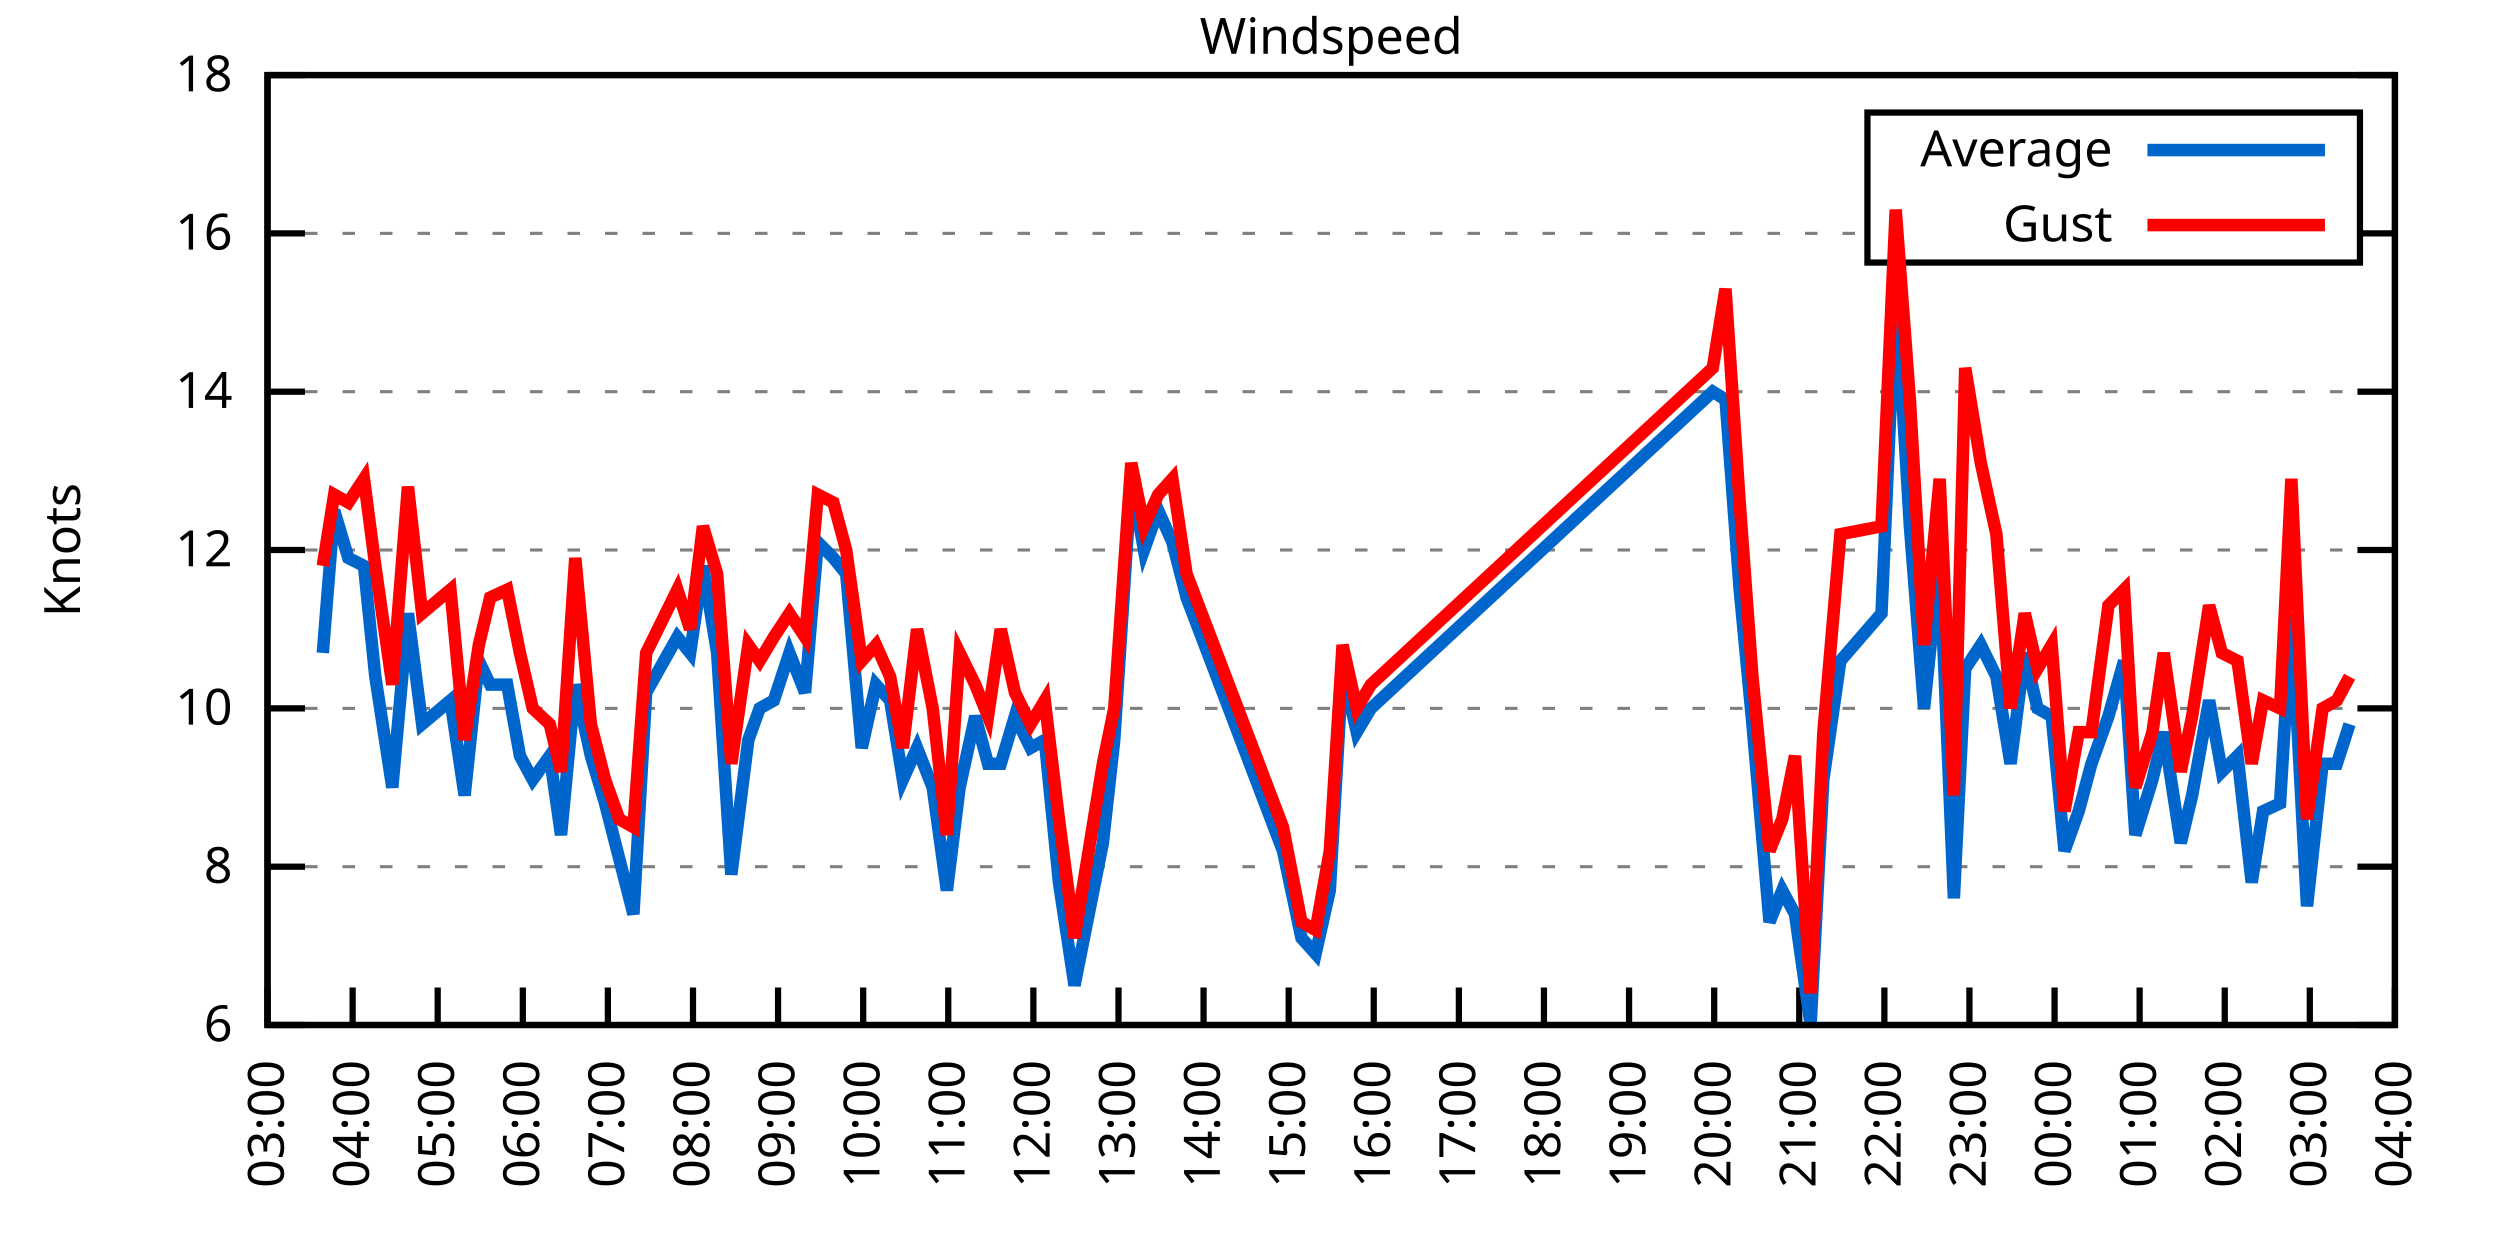
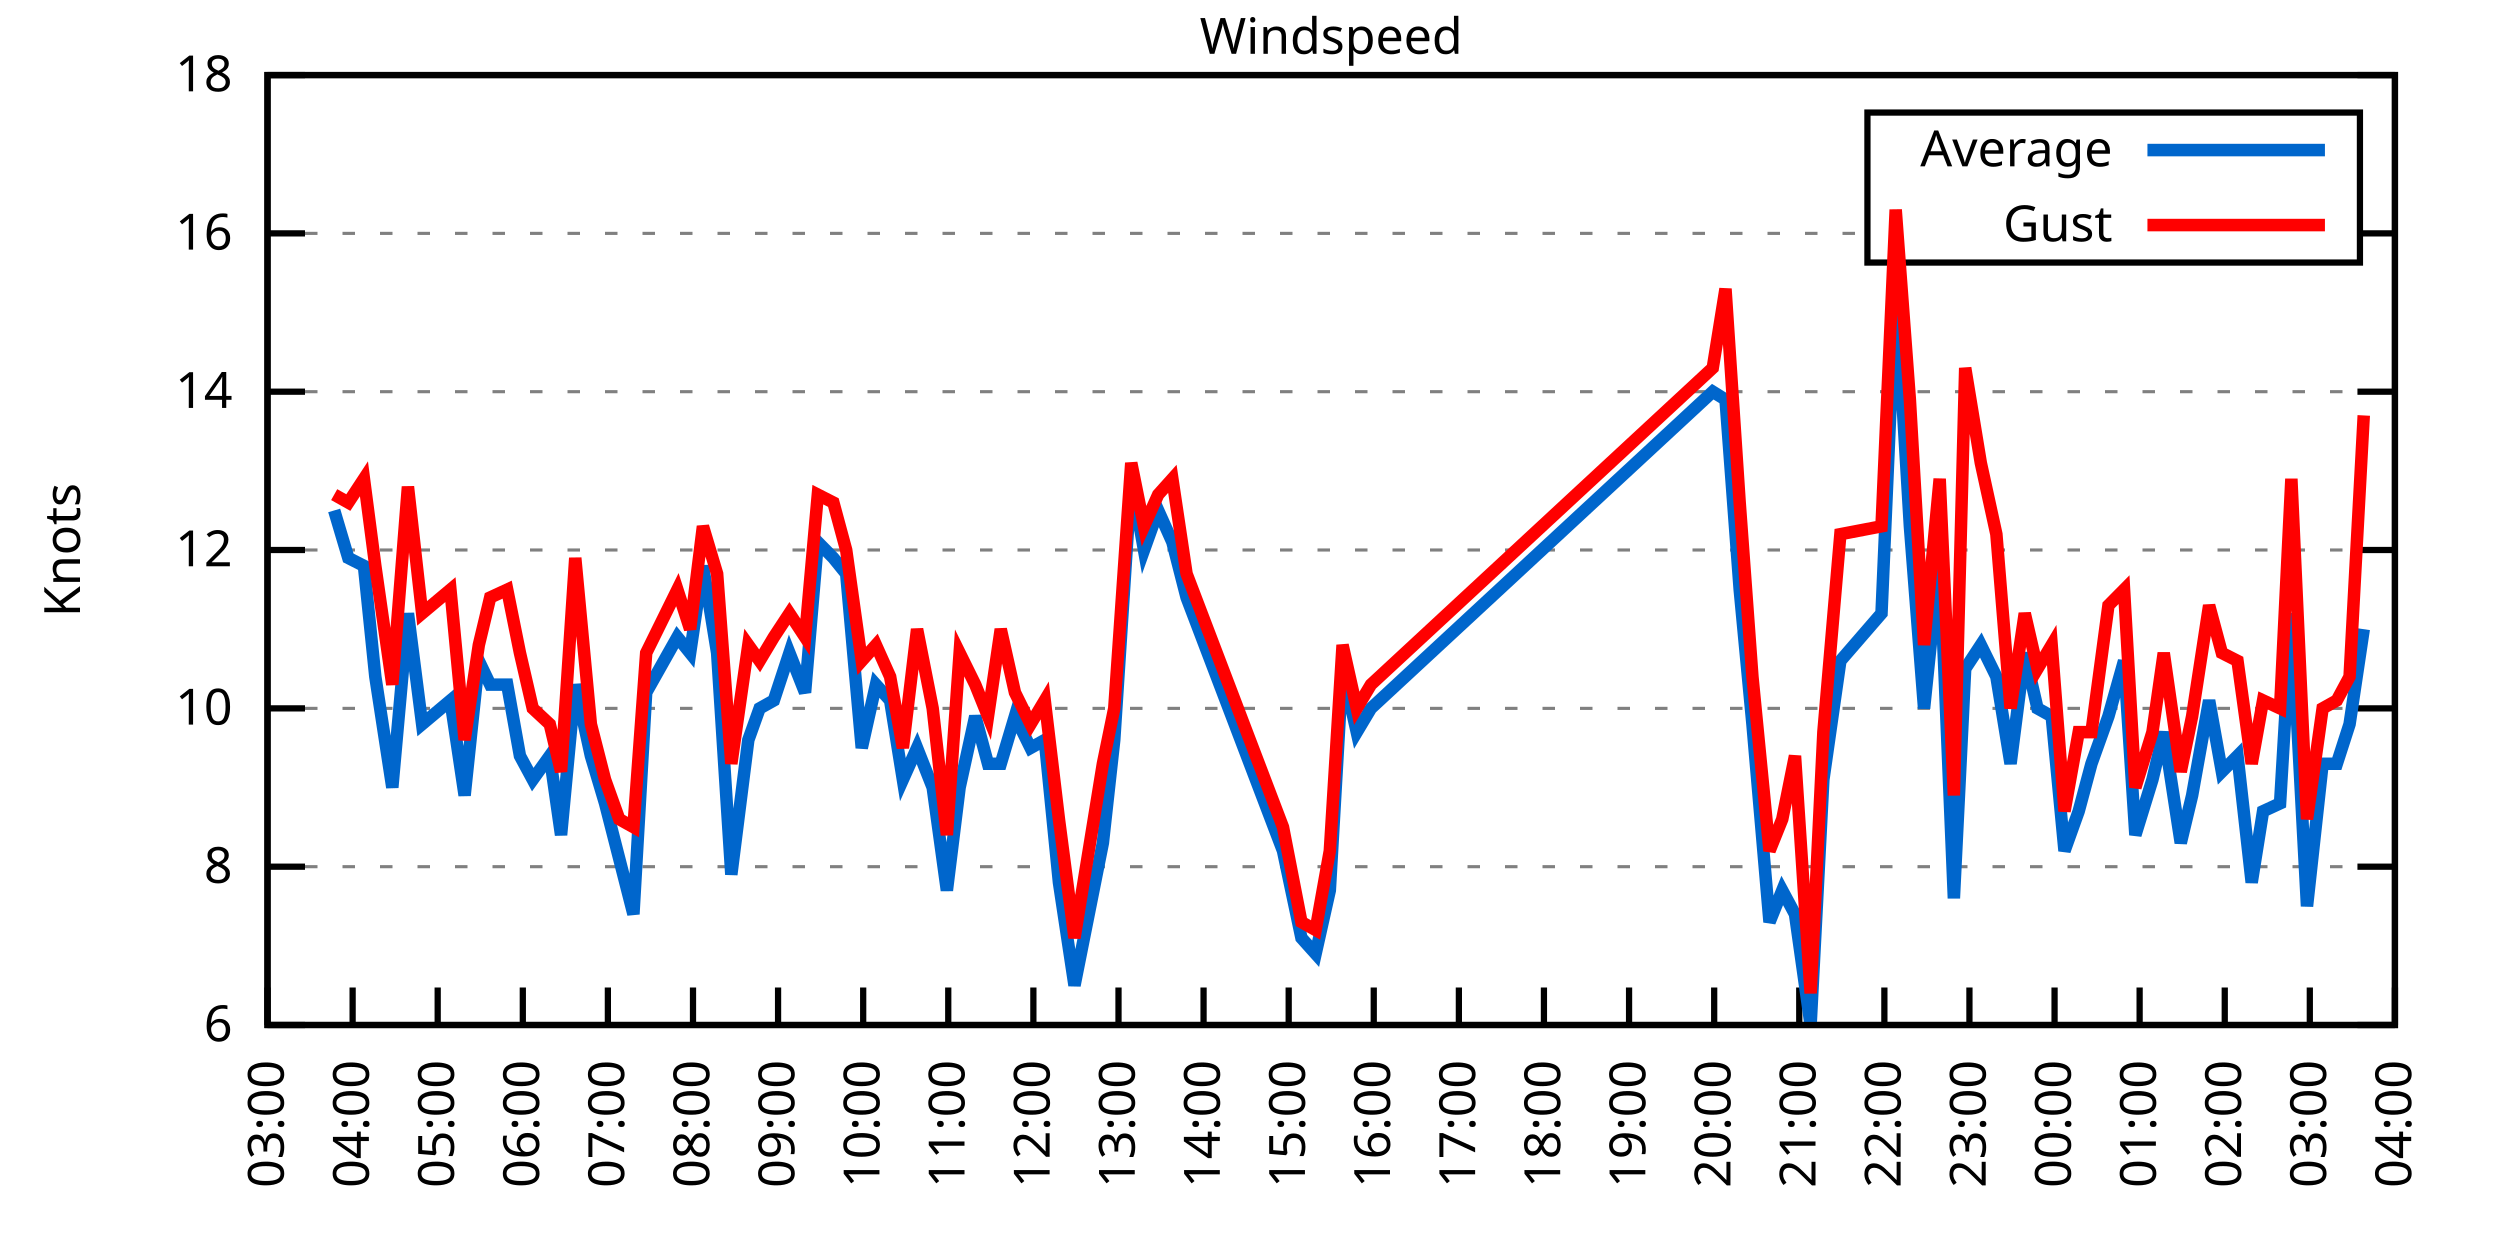
<svg xmlns="http://www.w3.org/2000/svg" xmlns:xlink="http://www.w3.org/1999/xlink" width="400" height="200" viewBox="0 0 400 200">
  <g id="gnuplot_canvas">
    <rect x="0" y="0" width="400" height="200" fill="none" />
    <defs>
      <circle id="gpDot" r="0.5" stroke-width="0.5" stroke="currentColor" />
      <path id="gpPt0" stroke-width="0.333" stroke="currentColor" d="M-1,0 h2 M0,-1 v2" />
      <path id="gpPt1" stroke-width="0.333" stroke="currentColor" d="M-1,-1 L1,1 M1,-1 L-1,1" />
      <path id="gpPt2" stroke-width="0.333" stroke="currentColor" d="M-1,0 L1,0 M0,-1 L0,1 M-1,-1 L1,1 M-1,1 L1,-1" />
      <rect id="gpPt3" stroke-width="0.333" stroke="currentColor" x="-1" y="-1" width="2" height="2" />
      <rect id="gpPt4" stroke-width="0.333" stroke="currentColor" fill="currentColor" x="-1" y="-1" width="2" height="2" />
      <circle id="gpPt5" stroke-width="0.333" stroke="currentColor" cx="0" cy="0" r="1" />
      <use xlink:href="#gpPt5" id="gpPt6" fill="currentColor" stroke="none" />
      <path id="gpPt7" stroke-width="0.333" stroke="currentColor" d="M0,-1.33 L-1.33,0.67 L1.33,0.67 z" />
      <use xlink:href="#gpPt7" id="gpPt8" fill="currentColor" stroke="none" />
      <use xlink:href="#gpPt7" id="gpPt9" stroke="currentColor" transform="rotate(180)" />
      <use xlink:href="#gpPt9" id="gpPt10" fill="currentColor" stroke="none" />
      <use xlink:href="#gpPt3" id="gpPt11" stroke="currentColor" transform="rotate(45)" />
      <use xlink:href="#gpPt11" id="gpPt12" fill="currentColor" stroke="none" />
      <path id="gpPt13" stroke-width="0.333" stroke="currentColor" d="M0,1.330 L1.265,0.411 L0.782,-1.067 L-0.782,-1.076 L-1.265,0.411 z" />
      <use xlink:href="#gpPt13" id="gpPt14" fill="currentColor" stroke="none" />
      <filter id="textbox" filterUnits="objectBoundingBox" x="0" y="0" height="1" width="1">
        <feFlood flood-color="white" flood-opacity="1" result="bgnd" />
        <feComposite in="SourceGraphic" in2="bgnd" operator="atop" />
      </filter>
      <filter id="greybox" filterUnits="objectBoundingBox" x="0" y="0" height="1" width="1">
        <feFlood flood-color="lightgrey" flood-opacity="1" result="grey" />
        <feComposite in="SourceGraphic" in2="grey" operator="atop" />
      </filter>
    </defs>
    <g fill="none" color="white" stroke="currentColor" stroke-width="1.00" stroke-linecap="butt" stroke-linejoin="miter">
</g>
    <g fill="none" color="black" stroke="currentColor" stroke-width="1.00" stroke-linecap="butt" stroke-linejoin="miter">
      <g stroke="none" shape-rendering="crispEdges">
        <polygon fill="rgb(255, 255, 255)" points="42.80,164.00 383.18,164.00 383.18,12.02 42.80,12.02 " />
      </g>
    </g>
    <g fill="none" color="black" stroke="currentColor" stroke-width="1.00" stroke-linecap="butt" stroke-linejoin="miter">
</g>
    <g fill="none" color="black" stroke="black" stroke-width="0.50" stroke-linecap="butt" stroke-linejoin="miter">
</g>
    <g fill="none" color="gray" stroke="currentColor" stroke-width="0.50" stroke-linecap="butt" stroke-linejoin="miter">
      <path stroke="gray" stroke-dasharray="2,4" class="gridline" d="M42.80,164.00 L383.19,164.00  " />
    </g>
    <g fill="none" color="gray" stroke="gray" stroke-width="1.00" stroke-linecap="butt" stroke-linejoin="miter">
</g>
    <g fill="none" color="black" stroke="currentColor" stroke-width="1.00" stroke-linecap="butt" stroke-linejoin="miter">
      <path stroke="black" d="M42.80,164.00 L48.80,164.00 M383.19,164.00 L377.19,164.00  " />
      <g transform="translate(37.20,166.60)" stroke="none" fill="black" font-family="Sans" font-size="8.00" text-anchor="end">
        <text>
          <tspan font-family="Sans"> 6</tspan>
        </text>
      </g>
    </g>
    <g fill="none" color="black" stroke="currentColor" stroke-width="1.00" stroke-linecap="butt" stroke-linejoin="miter">
</g>
    <g fill="none" color="black" stroke="black" stroke-width="0.50" stroke-linecap="butt" stroke-linejoin="miter">
</g>
    <g fill="none" color="gray" stroke="currentColor" stroke-width="0.50" stroke-linecap="butt" stroke-linejoin="miter">
      <path stroke="gray" stroke-dasharray="2,4" class="gridline" d="M42.80,138.67 L383.19,138.67  " />
    </g>
    <g fill="none" color="gray" stroke="gray" stroke-width="1.00" stroke-linecap="butt" stroke-linejoin="miter">
</g>
    <g fill="none" color="black" stroke="currentColor" stroke-width="1.00" stroke-linecap="butt" stroke-linejoin="miter">
      <path stroke="black" d="M42.80,138.67 L48.80,138.67 M383.19,138.67 L377.19,138.67  " />
      <g transform="translate(37.20,141.27)" stroke="none" fill="black" font-family="Sans" font-size="8.00" text-anchor="end">
        <text>
          <tspan font-family="Sans"> 8</tspan>
        </text>
      </g>
    </g>
    <g fill="none" color="black" stroke="currentColor" stroke-width="1.00" stroke-linecap="butt" stroke-linejoin="miter">
</g>
    <g fill="none" color="black" stroke="black" stroke-width="0.50" stroke-linecap="butt" stroke-linejoin="miter">
</g>
    <g fill="none" color="gray" stroke="currentColor" stroke-width="0.50" stroke-linecap="butt" stroke-linejoin="miter">
      <path stroke="gray" stroke-dasharray="2,4" class="gridline" d="M42.80,113.34 L383.19,113.34  " />
    </g>
    <g fill="none" color="gray" stroke="gray" stroke-width="1.00" stroke-linecap="butt" stroke-linejoin="miter">
</g>
    <g fill="none" color="black" stroke="currentColor" stroke-width="1.00" stroke-linecap="butt" stroke-linejoin="miter">
      <path stroke="black" d="M42.80,113.34 L48.80,113.34 M383.19,113.34 L377.19,113.34  " />
      <g transform="translate(37.20,115.94)" stroke="none" fill="black" font-family="Sans" font-size="8.00" text-anchor="end">
        <text>
          <tspan font-family="Sans"> 10</tspan>
        </text>
      </g>
    </g>
    <g fill="none" color="black" stroke="currentColor" stroke-width="1.00" stroke-linecap="butt" stroke-linejoin="miter">
</g>
    <g fill="none" color="black" stroke="black" stroke-width="0.50" stroke-linecap="butt" stroke-linejoin="miter">
</g>
    <g fill="none" color="gray" stroke="currentColor" stroke-width="0.50" stroke-linecap="butt" stroke-linejoin="miter">
      <path stroke="gray" stroke-dasharray="2,4" class="gridline" d="M42.80,88.00 L383.19,88.00  " />
    </g>
    <g fill="none" color="gray" stroke="gray" stroke-width="1.00" stroke-linecap="butt" stroke-linejoin="miter">
</g>
    <g fill="none" color="black" stroke="currentColor" stroke-width="1.00" stroke-linecap="butt" stroke-linejoin="miter">
      <path stroke="black" d="M42.80,88.00 L48.80,88.00 M383.19,88.00 L377.19,88.00  " />
      <g transform="translate(37.20,90.60)" stroke="none" fill="black" font-family="Sans" font-size="8.00" text-anchor="end">
        <text>
          <tspan font-family="Sans"> 12</tspan>
        </text>
      </g>
    </g>
    <g fill="none" color="black" stroke="currentColor" stroke-width="1.00" stroke-linecap="butt" stroke-linejoin="miter">
</g>
    <g fill="none" color="black" stroke="black" stroke-width="0.50" stroke-linecap="butt" stroke-linejoin="miter">
</g>
    <g fill="none" color="gray" stroke="currentColor" stroke-width="0.50" stroke-linecap="butt" stroke-linejoin="miter">
      <path stroke="gray" stroke-dasharray="2,4" class="gridline" d="M42.80,62.67 L383.19,62.67  " />
    </g>
    <g fill="none" color="gray" stroke="gray" stroke-width="1.00" stroke-linecap="butt" stroke-linejoin="miter">
</g>
    <g fill="none" color="black" stroke="currentColor" stroke-width="1.00" stroke-linecap="butt" stroke-linejoin="miter">
      <path stroke="black" d="M42.80,62.67 L48.80,62.67 M383.19,62.67 L377.19,62.67  " />
      <g transform="translate(37.20,65.27)" stroke="none" fill="black" font-family="Sans" font-size="8.00" text-anchor="end">
        <text>
          <tspan font-family="Sans"> 14</tspan>
        </text>
      </g>
    </g>
    <g fill="none" color="black" stroke="currentColor" stroke-width="1.00" stroke-linecap="butt" stroke-linejoin="miter">
</g>
    <g fill="none" color="black" stroke="black" stroke-width="0.50" stroke-linecap="butt" stroke-linejoin="miter">
</g>
    <g fill="none" color="gray" stroke="currentColor" stroke-width="0.50" stroke-linecap="butt" stroke-linejoin="miter">
      <path stroke="gray" stroke-dasharray="2,4" class="gridline" d="M42.80,37.34 L298.79,37.34 M377.59,37.34 L383.19,37.34  " />
    </g>
    <g fill="none" color="gray" stroke="gray" stroke-width="1.00" stroke-linecap="butt" stroke-linejoin="miter">
</g>
    <g fill="none" color="black" stroke="currentColor" stroke-width="1.00" stroke-linecap="butt" stroke-linejoin="miter">
      <path stroke="black" d="M42.80,37.34 L48.80,37.34 M383.19,37.34 L377.19,37.34  " />
      <g transform="translate(37.20,39.94)" stroke="none" fill="black" font-family="Sans" font-size="8.00" text-anchor="end">
        <text>
          <tspan font-family="Sans"> 16</tspan>
        </text>
      </g>
    </g>
    <g fill="none" color="black" stroke="currentColor" stroke-width="1.00" stroke-linecap="butt" stroke-linejoin="miter">
</g>
    <g fill="none" color="black" stroke="black" stroke-width="0.50" stroke-linecap="butt" stroke-linejoin="miter">
</g>
    <g fill="none" color="gray" stroke="currentColor" stroke-width="0.50" stroke-linecap="butt" stroke-linejoin="miter">
      <path stroke="gray" stroke-dasharray="2,4" class="gridline" d="M42.80,12.01 L383.19,12.01  " />
    </g>
    <g fill="none" color="gray" stroke="gray" stroke-width="1.00" stroke-linecap="butt" stroke-linejoin="miter">
</g>
    <g fill="none" color="black" stroke="currentColor" stroke-width="1.00" stroke-linecap="butt" stroke-linejoin="miter">
      <path stroke="black" d="M42.80,12.01 L48.80,12.01 M383.19,12.01 L377.19,12.01  " />
      <g transform="translate(37.20,14.61)" stroke="none" fill="black" font-family="Sans" font-size="8.00" text-anchor="end">
        <text>
          <tspan font-family="Sans"> 18</tspan>
        </text>
      </g>
    </g>
    <g fill="none" color="black" stroke="currentColor" stroke-width="1.00" stroke-linecap="butt" stroke-linejoin="miter">
      <path stroke="black" d="M42.80,164.00 L42.80,158.00  " />
      <g transform="translate(45.40,169.60) rotate(270.00)" stroke="none" fill="black" font-family="Sans" font-size="8.00" text-anchor="end">
        <text>
          <tspan font-family="Sans">03:00</tspan>
        </text>
      </g>
    </g>
    <g fill="none" color="black" stroke="currentColor" stroke-width="1.00" stroke-linecap="butt" stroke-linejoin="miter">
      <path stroke="black" d="M56.42,164.00 L56.42,158.00  " />
      <g transform="translate(59.02,169.60) rotate(270.00)" stroke="none" fill="black" font-family="Sans" font-size="8.00" text-anchor="end">
        <text>
          <tspan font-family="Sans">04:00</tspan>
        </text>
      </g>
    </g>
    <g fill="none" color="black" stroke="currentColor" stroke-width="1.00" stroke-linecap="butt" stroke-linejoin="miter">
      <path stroke="black" d="M70.03,164.00 L70.03,158.00  " />
      <g transform="translate(72.63,169.60) rotate(270.00)" stroke="none" fill="black" font-family="Sans" font-size="8.00" text-anchor="end">
        <text>
          <tspan font-family="Sans">05:00</tspan>
        </text>
      </g>
    </g>
    <g fill="none" color="black" stroke="currentColor" stroke-width="1.00" stroke-linecap="butt" stroke-linejoin="miter">
      <path stroke="black" d="M83.65,164.00 L83.65,158.00  " />
      <g transform="translate(86.25,169.60) rotate(270.00)" stroke="none" fill="black" font-family="Sans" font-size="8.00" text-anchor="end">
        <text>
          <tspan font-family="Sans">06:00</tspan>
        </text>
      </g>
    </g>
    <g fill="none" color="black" stroke="currentColor" stroke-width="1.00" stroke-linecap="butt" stroke-linejoin="miter">
      <path stroke="black" d="M97.26,164.00 L97.26,158.00  " />
      <g transform="translate(99.86,169.60) rotate(270.00)" stroke="none" fill="black" font-family="Sans" font-size="8.00" text-anchor="end">
        <text>
          <tspan font-family="Sans">07:00</tspan>
        </text>
      </g>
    </g>
    <g fill="none" color="black" stroke="currentColor" stroke-width="1.00" stroke-linecap="butt" stroke-linejoin="miter">
      <path stroke="black" d="M110.88,164.00 L110.88,158.00  " />
      <g transform="translate(113.48,169.60) rotate(270.00)" stroke="none" fill="black" font-family="Sans" font-size="8.00" text-anchor="end">
        <text>
          <tspan font-family="Sans">08:00</tspan>
        </text>
      </g>
    </g>
    <g fill="none" color="black" stroke="currentColor" stroke-width="1.00" stroke-linecap="butt" stroke-linejoin="miter">
      <path stroke="black" d="M124.49,164.00 L124.49,158.00  " />
      <g transform="translate(127.09,169.60) rotate(270.00)" stroke="none" fill="black" font-family="Sans" font-size="8.00" text-anchor="end">
        <text>
          <tspan font-family="Sans">09:00</tspan>
        </text>
      </g>
    </g>
    <g fill="none" color="black" stroke="currentColor" stroke-width="1.00" stroke-linecap="butt" stroke-linejoin="miter">
      <path stroke="black" d="M138.11,164.00 L138.11,158.00  " />
      <g transform="translate(140.71,169.60) rotate(270.00)" stroke="none" fill="black" font-family="Sans" font-size="8.00" text-anchor="end">
        <text>
          <tspan font-family="Sans">10:00</tspan>
        </text>
      </g>
    </g>
    <g fill="none" color="black" stroke="currentColor" stroke-width="1.00" stroke-linecap="butt" stroke-linejoin="miter">
      <path stroke="black" d="M151.72,164.00 L151.72,158.00  " />
      <g transform="translate(154.32,169.60) rotate(270.00)" stroke="none" fill="black" font-family="Sans" font-size="8.00" text-anchor="end">
        <text>
          <tspan font-family="Sans">11:00</tspan>
        </text>
      </g>
    </g>
    <g fill="none" color="black" stroke="currentColor" stroke-width="1.00" stroke-linecap="butt" stroke-linejoin="miter">
      <path stroke="black" d="M165.34,164.00 L165.34,158.00  " />
      <g transform="translate(167.94,169.60) rotate(270.00)" stroke="none" fill="black" font-family="Sans" font-size="8.00" text-anchor="end">
        <text>
          <tspan font-family="Sans">12:00</tspan>
        </text>
      </g>
    </g>
    <g fill="none" color="black" stroke="currentColor" stroke-width="1.00" stroke-linecap="butt" stroke-linejoin="miter">
      <path stroke="black" d="M178.96,164.00 L178.96,158.00  " />
      <g transform="translate(181.56,169.60) rotate(270.00)" stroke="none" fill="black" font-family="Sans" font-size="8.00" text-anchor="end">
        <text>
          <tspan font-family="Sans">13:00</tspan>
        </text>
      </g>
    </g>
    <g fill="none" color="black" stroke="currentColor" stroke-width="1.00" stroke-linecap="butt" stroke-linejoin="miter">
      <path stroke="black" d="M192.57,164.00 L192.57,158.00  " />
      <g transform="translate(195.17,169.60) rotate(270.00)" stroke="none" fill="black" font-family="Sans" font-size="8.00" text-anchor="end">
        <text>
          <tspan font-family="Sans">14:00</tspan>
        </text>
      </g>
    </g>
    <g fill="none" color="black" stroke="currentColor" stroke-width="1.00" stroke-linecap="butt" stroke-linejoin="miter">
      <path stroke="black" d="M206.19,164.00 L206.19,158.00  " />
      <g transform="translate(208.79,169.60) rotate(270.00)" stroke="none" fill="black" font-family="Sans" font-size="8.00" text-anchor="end">
        <text>
          <tspan font-family="Sans">15:00</tspan>
        </text>
      </g>
    </g>
    <g fill="none" color="black" stroke="currentColor" stroke-width="1.00" stroke-linecap="butt" stroke-linejoin="miter">
      <path stroke="black" d="M219.80,164.00 L219.80,158.00  " />
      <g transform="translate(222.40,169.60) rotate(270.00)" stroke="none" fill="black" font-family="Sans" font-size="8.00" text-anchor="end">
        <text>
          <tspan font-family="Sans">16:00</tspan>
        </text>
      </g>
    </g>
    <g fill="none" color="black" stroke="currentColor" stroke-width="1.00" stroke-linecap="butt" stroke-linejoin="miter">
      <path stroke="black" d="M233.42,164.00 L233.42,158.00  " />
      <g transform="translate(236.02,169.60) rotate(270.00)" stroke="none" fill="black" font-family="Sans" font-size="8.00" text-anchor="end">
        <text>
          <tspan font-family="Sans">17:00</tspan>
        </text>
      </g>
    </g>
    <g fill="none" color="black" stroke="currentColor" stroke-width="1.00" stroke-linecap="butt" stroke-linejoin="miter">
      <path stroke="black" d="M247.03,164.00 L247.03,158.00  " />
      <g transform="translate(249.63,169.60) rotate(270.00)" stroke="none" fill="black" font-family="Sans" font-size="8.00" text-anchor="end">
        <text>
          <tspan font-family="Sans">18:00</tspan>
        </text>
      </g>
    </g>
    <g fill="none" color="black" stroke="currentColor" stroke-width="1.00" stroke-linecap="butt" stroke-linejoin="miter">
      <path stroke="black" d="M260.65,164.00 L260.65,158.00  " />
      <g transform="translate(263.25,169.60) rotate(270.00)" stroke="none" fill="black" font-family="Sans" font-size="8.00" text-anchor="end">
        <text>
          <tspan font-family="Sans">19:00</tspan>
        </text>
      </g>
    </g>
    <g fill="none" color="black" stroke="currentColor" stroke-width="1.00" stroke-linecap="butt" stroke-linejoin="miter">
      <path stroke="black" d="M274.27,164.00 L274.27,158.00  " />
      <g transform="translate(276.87,169.60) rotate(270.00)" stroke="none" fill="black" font-family="Sans" font-size="8.00" text-anchor="end">
        <text>
          <tspan font-family="Sans">20:00</tspan>
        </text>
      </g>
    </g>
    <g fill="none" color="black" stroke="currentColor" stroke-width="1.00" stroke-linecap="butt" stroke-linejoin="miter">
      <path stroke="black" d="M287.88,164.00 L287.88,158.00  " />
      <g transform="translate(290.48,169.60) rotate(270.00)" stroke="none" fill="black" font-family="Sans" font-size="8.00" text-anchor="end">
        <text>
          <tspan font-family="Sans">21:00</tspan>
        </text>
      </g>
    </g>
    <g fill="none" color="black" stroke="currentColor" stroke-width="1.00" stroke-linecap="butt" stroke-linejoin="miter">
      <path stroke="black" d="M301.50,164.00 L301.50,158.00  " />
      <g transform="translate(304.10,169.60) rotate(270.00)" stroke="none" fill="black" font-family="Sans" font-size="8.00" text-anchor="end">
        <text>
          <tspan font-family="Sans">22:00</tspan>
        </text>
      </g>
    </g>
    <g fill="none" color="black" stroke="currentColor" stroke-width="1.00" stroke-linecap="butt" stroke-linejoin="miter">
      <path stroke="black" d="M315.11,164.00 L315.11,158.00  " />
      <g transform="translate(317.71,169.60) rotate(270.00)" stroke="none" fill="black" font-family="Sans" font-size="8.00" text-anchor="end">
        <text>
          <tspan font-family="Sans">23:00</tspan>
        </text>
      </g>
    </g>
    <g fill="none" color="black" stroke="currentColor" stroke-width="1.00" stroke-linecap="butt" stroke-linejoin="miter">
      <path stroke="black" d="M328.73,164.00 L328.73,158.00  " />
      <g transform="translate(331.33,169.60) rotate(270.00)" stroke="none" fill="black" font-family="Sans" font-size="8.00" text-anchor="end">
        <text>
          <tspan font-family="Sans">00:00</tspan>
        </text>
      </g>
    </g>
    <g fill="none" color="black" stroke="currentColor" stroke-width="1.00" stroke-linecap="butt" stroke-linejoin="miter">
      <path stroke="black" d="M342.34,164.00 L342.34,158.00  " />
      <g transform="translate(344.94,169.60) rotate(270.00)" stroke="none" fill="black" font-family="Sans" font-size="8.00" text-anchor="end">
        <text>
          <tspan font-family="Sans">01:00</tspan>
        </text>
      </g>
    </g>
    <g fill="none" color="black" stroke="currentColor" stroke-width="1.00" stroke-linecap="butt" stroke-linejoin="miter">
      <path stroke="black" d="M355.96,164.00 L355.96,158.00  " />
      <g transform="translate(358.56,169.60) rotate(270.00)" stroke="none" fill="black" font-family="Sans" font-size="8.00" text-anchor="end">
        <text>
          <tspan font-family="Sans">02:00</tspan>
        </text>
      </g>
    </g>
    <g fill="none" color="black" stroke="currentColor" stroke-width="1.00" stroke-linecap="butt" stroke-linejoin="miter">
      <path stroke="black" d="M369.57,164.00 L369.57,158.00  " />
      <g transform="translate(372.17,169.60) rotate(270.00)" stroke="none" fill="black" font-family="Sans" font-size="8.00" text-anchor="end">
        <text>
          <tspan font-family="Sans">03:00</tspan>
        </text>
      </g>
    </g>
    <g fill="none" color="black" stroke="currentColor" stroke-width="1.00" stroke-linecap="butt" stroke-linejoin="miter">
      <path stroke="black" d="M383.19,164.00 L383.19,158.00  " />
      <g transform="translate(385.79,169.60) rotate(270.00)" stroke="none" fill="black" font-family="Sans" font-size="8.00" text-anchor="end">
        <text>
          <tspan font-family="Sans">04:00</tspan>
        </text>
      </g>
    </g>
    <g fill="none" color="black" stroke="currentColor" stroke-width="1.00" stroke-linecap="butt" stroke-linejoin="miter">
</g>
    <g fill="none" color="black" stroke="currentColor" stroke-width="1.00" stroke-linecap="butt" stroke-linejoin="miter">
      <path stroke="black" d="M42.80,12.01 L42.80,164.00 L383.19,164.00 L383.19,12.01 L42.80,12.01 Z  " />
    </g>
    <g fill="none" color="black" stroke="currentColor" stroke-width="1.00" stroke-linecap="butt" stroke-linejoin="miter">
</g>
    <g fill="none" color="black" stroke="currentColor" stroke-width="1.00" stroke-linecap="butt" stroke-linejoin="miter">
      <path stroke="black" d="M298.79,42.01 L298.79,18.01 L377.59,18.01 L377.59,42.01 L298.79,42.01 Z  " />
    </g>
    <g id="Windspeed_plot_1">
      <g fill="none" color="white" stroke="black" stroke-width="2.00" stroke-linecap="butt" stroke-linejoin="miter">
</g>
      <g fill="none" color="black" stroke="currentColor" stroke-width="2.00" stroke-linecap="butt" stroke-linejoin="miter">
        <g transform="translate(337.99,26.61)" stroke="none" fill="black" font-family="Sans" font-size="8.00" text-anchor="end">
          <text>
            <tspan font-family="Sans">Average</tspan>
          </text>
        </g>
      </g>
      <g fill="none" color="black" stroke="currentColor" stroke-width="2.00" stroke-linecap="butt" stroke-linejoin="miter">
-         <path stroke="rgb(  0, 102, 204)" d="M343.59,24.01 L371.99,24.01 M51.65,104.47 L53.47,81.67 L55.73,89.27 L58.23,90.54 L60.05,108.27 L62.77,126.00   L65.27,98.14 L67.54,115.87 L72.07,112.07 L74.34,127.27 L76.61,105.74 L78.43,109.54 L81.15,109.54 L83.19,120.94   L85.24,124.74 L87.96,120.94 L89.77,133.60 L92.04,109.54 L94.54,120.94 L96.81,128.54 L99.08,137.40 L101.35,146.27   L103.39,110.80 L108.38,101.94 L110.42,104.47 L112.47,90.54 L114.74,104.47 L117.01,139.93 L119.73,118.40 L121.54,113.34   L123.81,112.07 L126.31,104.47 L128.81,110.80 L130.85,86.74 L133.34,89.27 L135.39,91.80 L137.88,119.67 L140.15,109.54   L142.42,112.07 L144.46,124.74 L146.73,119.67 L149.23,126.00 L151.50,142.47 L153.54,126.00 L156.04,114.60 L158.08,122.20   L160.12,122.20 L162.39,114.60 L164.89,119.67 L167.16,118.40 L169.43,141.20 L171.92,157.67 L176.46,134.87 L178.28,118.40   L181.00,76.61 L183.04,88.00 L185.31,81.67 L187.58,86.74 L189.85,95.60 L205.28,136.14 L208.23,150.07 L210.50,152.60   L212.77,142.47 L214.81,107.00 L217.08,117.14 L219.35,113.34 L274.04,62.67 L276.08,63.94 L278.35,94.34 L280.39,115.87   L283.12,147.53 L285.16,142.47 L287.20,146.27 L289.70,164.00 L291.74,124.74 L294.46,105.74 L301.04,98.14 L303.31,46.21   L305.58,84.21 L307.85,113.34 L310.35,89.27 L312.62,143.73 L314.43,107.00 L316.93,103.20 L319.42,108.27 L321.69,122.20   L323.96,104.47 L326.00,113.34 L328.27,114.60 L330.32,136.14 L332.59,129.80 L334.63,122.20 L337.35,114.60 L339.85,105.74   L341.66,133.60 L344.39,124.74 L346.20,117.14 L348.92,134.87 L350.74,127.27 L353.46,112.07 L355.50,123.47 L358.00,120.94   L360.27,141.20 L362.09,129.80 L364.81,128.54 L366.62,98.14 L369.12,145.00 L371.62,122.20 L373.89,122.20 L375.93,115.87    " />
+         <path stroke="rgb(  0, 102, 204)" d="M343.59,24.01 L371.99,24.01 M53.47,81.67 L55.73,89.27 L58.23,90.54 L60.05,108.27 L62.77,126.00 L65.27,98.14   L67.54,115.87 L72.07,112.07 L74.34,127.27 L76.61,105.74 L78.43,109.54 L81.15,109.54 L83.19,120.94 L85.24,124.74   L87.96,120.94 L89.77,133.60 L92.04,109.54 L94.54,120.94 L96.81,128.54 L99.08,137.40 L101.35,146.27 L103.39,110.80   L108.38,101.94 L110.42,104.47 L112.47,90.54 L114.74,104.47 L117.01,139.93 L119.73,118.40 L121.54,113.34 L123.81,112.07   L126.31,104.47 L128.81,110.80 L130.85,86.74 L133.34,89.27 L135.39,91.80 L137.88,119.67 L140.15,109.54 L142.42,112.07   L144.46,124.74 L146.73,119.67 L149.23,126.00 L151.50,142.47 L153.54,126.00 L156.04,114.60 L158.08,122.20 L160.12,122.20   L162.39,114.60 L164.89,119.67 L167.16,118.40 L169.43,141.20 L171.92,157.67 L176.46,134.87 L178.28,118.40 L181.00,76.61   L183.04,88.00 L185.31,81.67 L187.58,86.74 L189.85,95.60 L205.28,136.14 L208.23,150.07 L210.50,152.60 L212.77,142.47   L214.81,107.00 L217.08,117.14 L219.35,113.34 L274.04,62.67 L276.08,63.94 L278.35,94.34 L280.39,115.87 L283.12,147.53   L285.16,142.47 L287.20,146.27 L289.70,164.00 L291.74,124.74 L294.46,105.74 L301.04,98.14 L303.31,46.21 L305.58,84.21   L307.85,113.34 L310.35,89.27 L312.62,143.73 L314.43,107.00 L316.93,103.20 L319.42,108.27 L321.69,122.20 L323.96,104.47   L326.00,113.34 L328.27,114.60 L330.32,136.14 L332.59,129.80 L334.63,122.20 L337.35,114.60 L339.85,105.74 L341.66,133.60   L344.39,124.74 L346.20,117.14 L348.92,134.87 L350.74,127.27 L353.46,112.07 L355.50,123.47 L358.00,120.94 L360.27,141.20   L362.09,129.80 L364.81,128.54 L366.62,98.14 L369.12,145.00 L371.62,122.20 L373.89,122.20 L375.93,115.87 L378.20,100.67    " />
      </g>
    </g>
    <g id="Windspeed_plot_2">
      <g fill="none" color="black" stroke="currentColor" stroke-width="2.00" stroke-linecap="butt" stroke-linejoin="miter">
        <g transform="translate(337.99,38.61)" stroke="none" fill="black" font-family="Sans" font-size="8.00" text-anchor="end">
          <text>
            <tspan font-family="Sans">Gust</tspan>
          </text>
        </g>
      </g>
      <g fill="none" color="black" stroke="currentColor" stroke-width="2.00" stroke-linecap="butt" stroke-linejoin="miter">
-         <path stroke="rgb(255,   0,   0)" d="M343.59,36.01 L371.99,36.01 M51.65,90.54 L53.47,79.14 L55.73,80.41 L58.23,76.61 L60.05,90.54 L62.77,109.54   L65.27,77.87 L67.54,98.14 L72.07,94.34 L74.34,118.40 L76.61,103.20 L78.43,95.60 L81.15,94.34 L83.19,104.47   L85.24,113.34 L87.96,115.87 L89.77,123.47 L92.04,89.27 L94.54,115.87 L96.81,124.74 L99.08,131.07 L101.35,132.34   L103.39,104.47 L108.38,94.34 L110.42,100.67 L112.47,84.21 L114.74,91.80 L117.01,122.20 L119.73,103.20 L121.54,105.74   L123.81,101.94 L126.31,98.14 L128.81,101.94 L130.85,79.14 L133.34,80.41 L135.39,88.00 L137.88,105.74 L140.15,103.20   L142.42,108.27 L144.46,119.67 L146.73,100.67 L149.23,113.34 L151.50,133.60 L153.54,104.47 L156.04,109.54 L158.08,114.60   L160.12,100.67 L162.39,110.80 L164.89,115.87 L167.16,112.07 L169.43,131.07 L171.92,150.07 L176.46,122.20 L178.28,113.34   L181.00,74.07 L183.04,84.21 L185.31,79.14 L187.58,76.61 L189.85,91.80 L205.28,132.34 L208.23,147.53 L210.50,148.80   L212.77,136.14 L214.81,103.20 L217.08,113.34 L219.35,109.54 L274.04,58.87 L276.08,46.21 L278.35,80.41 L280.39,108.27   L283.12,136.14 L285.16,131.07 L287.20,120.94 L289.70,158.93 L291.74,117.14 L294.46,85.47 L301.04,84.21 L303.31,33.54   L305.58,63.94 L307.85,103.20 L310.35,76.61 L312.62,127.27 L314.43,58.87 L316.93,74.07 L319.42,85.47 L321.69,113.34   L323.96,98.14 L326.00,107.00 L328.27,103.20 L330.32,129.80 L332.59,117.14 L334.63,117.14 L337.35,96.87 L339.85,94.34   L341.66,126.00 L344.39,117.14 L346.20,104.47 L348.92,123.47 L350.74,114.60 L353.46,96.87 L355.50,104.47 L358.00,105.74   L360.27,122.20 L362.09,112.07 L364.81,113.34 L366.62,76.61 L369.12,131.07 L371.62,113.34 L373.89,112.07 L375.93,108.27    " />
+         <path stroke="rgb(255,   0,   0)" d="M343.59,36.01 L371.99,36.01 M53.47,79.14 L55.73,80.41 L58.23,76.61 L60.05,90.54 L62.77,109.54 L65.27,77.87   L67.54,98.14 L72.07,94.34 L74.34,118.40 L76.61,103.20 L78.43,95.60 L81.15,94.34 L83.19,104.47 L85.24,113.34   L87.96,115.87 L89.77,123.47 L92.04,89.27 L94.54,115.87 L96.81,124.74 L99.08,131.07 L101.35,132.34 L103.39,104.47   L108.38,94.34 L110.42,100.67 L112.47,84.21 L114.74,91.80 L117.01,122.20 L119.73,103.20 L121.54,105.74 L123.81,101.94   L126.31,98.14 L128.81,101.94 L130.85,79.14 L133.34,80.41 L135.39,88.00 L137.88,105.74 L140.15,103.20 L142.42,108.27   L144.46,119.67 L146.73,100.67 L149.23,113.34 L151.50,133.60 L153.54,104.47 L156.04,109.54 L158.08,114.60 L160.12,100.67   L162.39,110.80 L164.89,115.87 L167.16,112.07 L169.43,131.07 L171.92,150.07 L176.46,122.20 L178.28,113.34 L181.00,74.07   L183.04,84.21 L185.31,79.14 L187.58,76.61 L189.85,91.80 L205.28,132.34 L208.23,147.53 L210.50,148.80 L212.77,136.14   L214.81,103.20 L217.08,113.34 L219.35,109.54 L274.04,58.87 L276.08,46.21 L278.35,80.41 L280.39,108.27 L283.12,136.14   L285.16,131.07 L287.20,120.94 L289.70,158.93 L291.74,117.14 L294.46,85.47 L301.04,84.21 L303.31,33.54 L305.58,63.94   L307.85,103.20 L310.35,76.61 L312.62,127.27 L314.43,58.87 L316.93,74.07 L319.42,85.47 L321.69,113.34 L323.96,98.14   L326.00,107.00 L328.27,103.20 L330.32,129.80 L332.59,117.14 L334.63,117.14 L337.35,96.87 L339.85,94.34 L341.66,126.00   L344.39,117.14 L346.20,104.47 L348.92,123.47 L350.74,114.60 L353.46,96.87 L355.50,104.47 L358.00,105.74 L360.27,122.20   L362.09,112.07 L364.81,113.34 L366.62,76.61 L369.12,131.07 L371.62,113.34 L373.89,112.07 L375.93,108.27 L378.20,66.47    " />
      </g>
    </g>
    <g fill="none" color="black" stroke="currentColor" stroke-width="2.00" stroke-linecap="butt" stroke-linejoin="miter">
</g>
    <g fill="none" color="black" stroke="black" stroke-width="1.00" stroke-linecap="butt" stroke-linejoin="miter">
</g>
    <g fill="none" color="black" stroke="currentColor" stroke-width="1.00" stroke-linecap="butt" stroke-linejoin="miter">
      <path stroke="black" d="M42.80,12.01 L42.80,164.00 L383.19,164.00 L383.19,12.01 L42.80,12.01 Z  " />
      <g transform="translate(12.80,88.01) rotate(270.00)" stroke="none" fill="black" font-family="Sans" font-size="8.00" text-anchor="middle">
        <text>
          <tspan font-family="Sans">Knots</tspan>
        </text>
      </g>
    </g>
    <g fill="none" color="black" stroke="currentColor" stroke-width="1.00" stroke-linecap="butt" stroke-linejoin="miter">
</g>
    <g fill="none" color="black" stroke="currentColor" stroke-width="1.00" stroke-linecap="butt" stroke-linejoin="miter">
      <g transform="translate(212.99,8.61)" stroke="none" fill="black" font-family="Sans" font-size="8.00" text-anchor="middle">
        <text>
          <tspan font-family="Sans">Windspeed</tspan>
        </text>
      </g>
    </g>
    <g fill="none" color="black" stroke="currentColor" stroke-width="1.00" stroke-linecap="butt" stroke-linejoin="miter">
</g>
  </g>
</svg>
